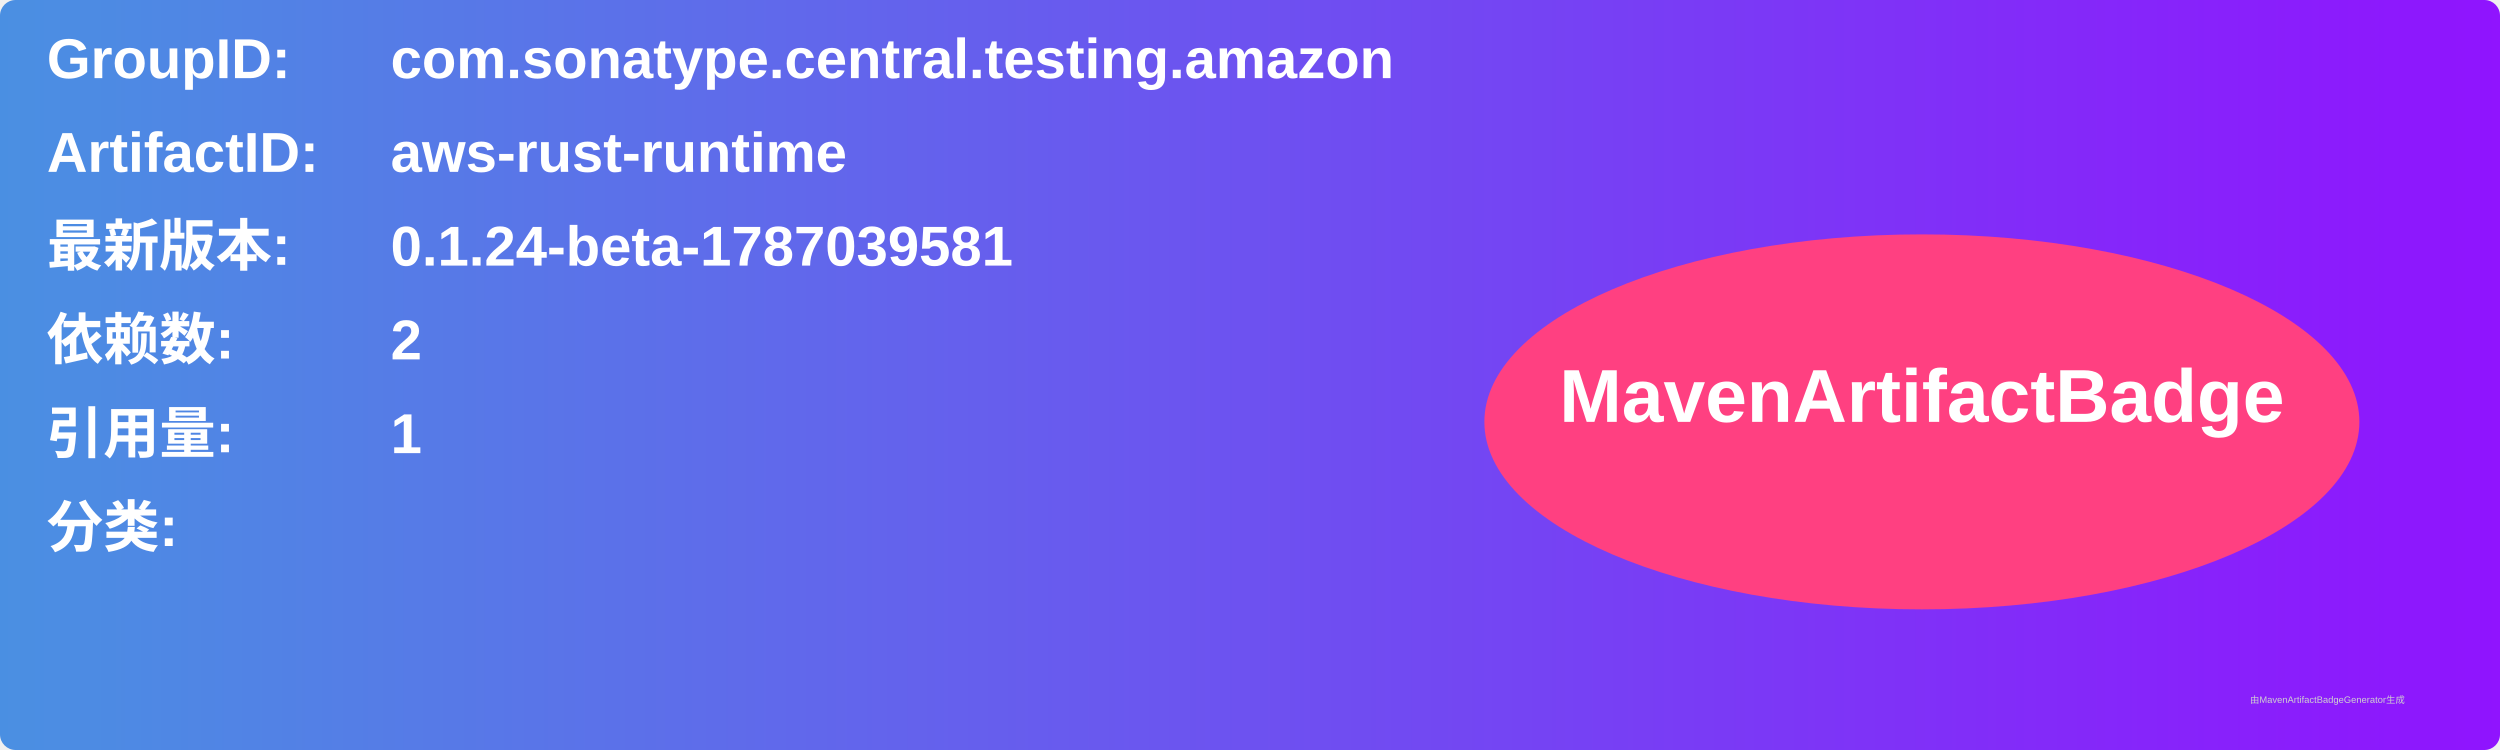
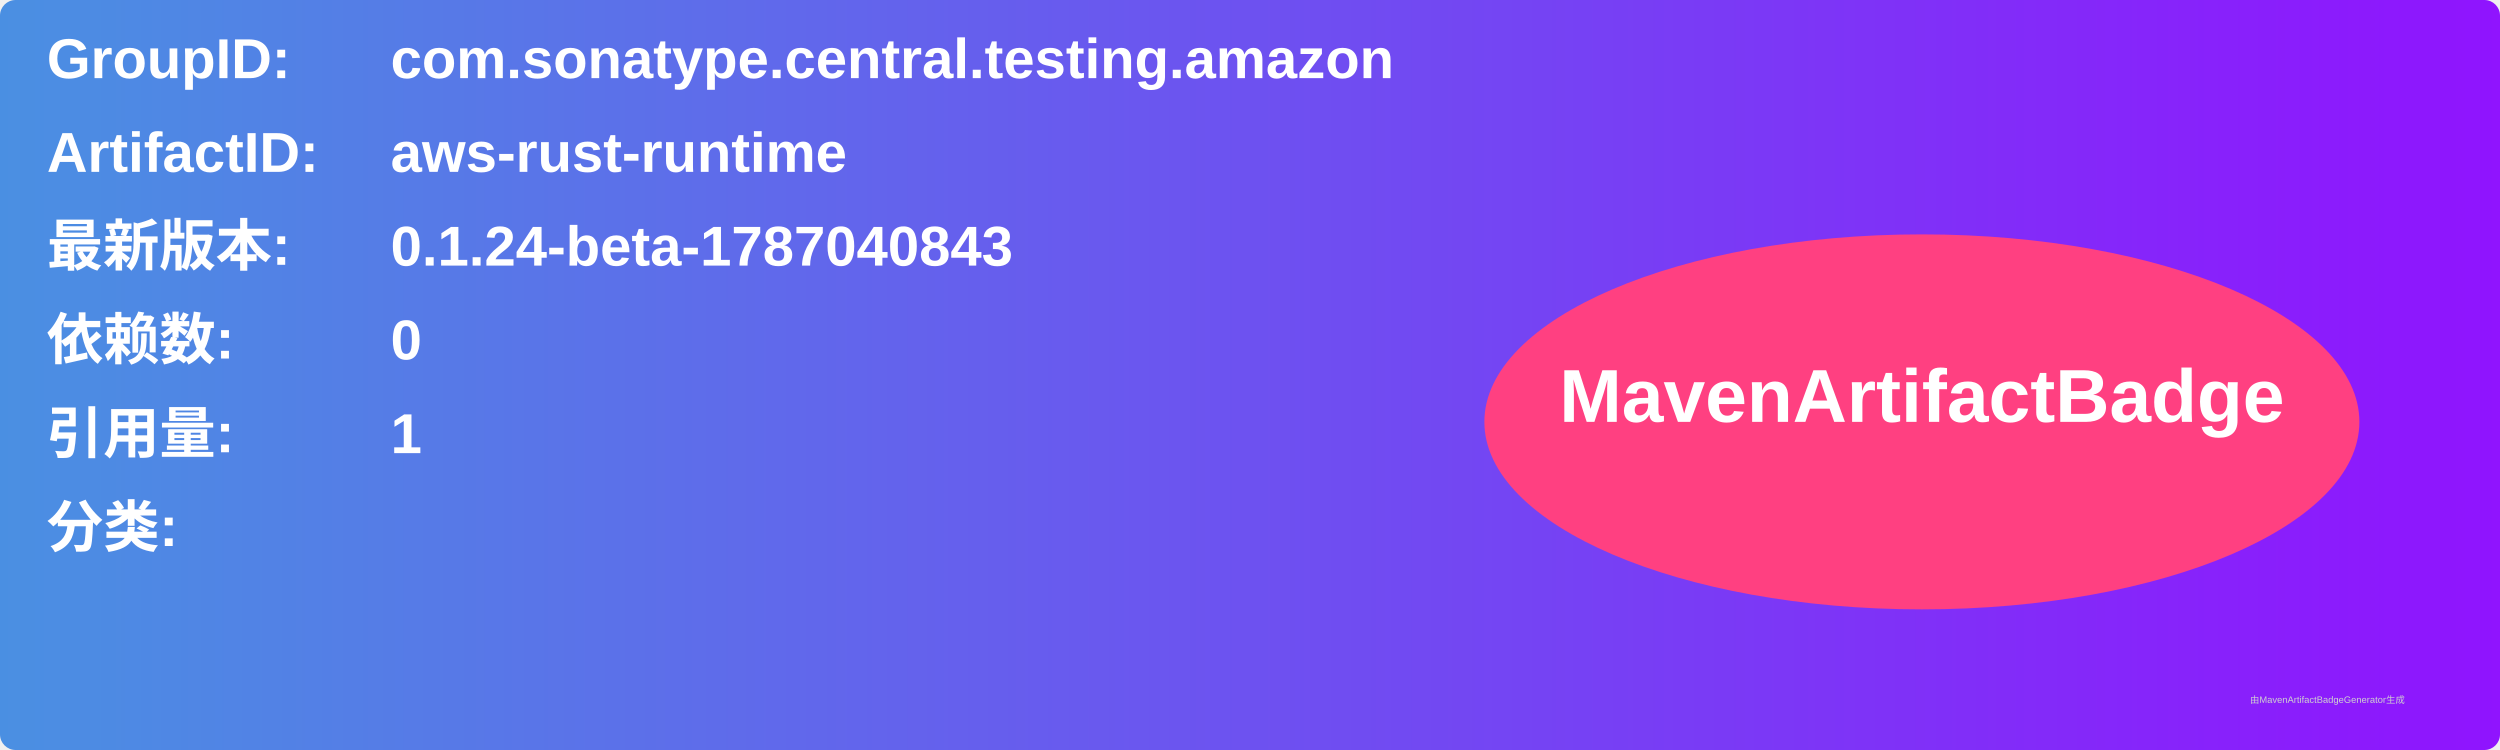
<svg xmlns="http://www.w3.org/2000/svg" width="800" height="240" viewBox="0 0 800 240">
  <linearGradient id="grad" x1="0%" y1="0%" x2="100%" y2="0%">
    <stop offset="0%" stop-color="#4a90e2" />
    <stop offset="100%" stop-color="#9013fe" />
  </linearGradient>
  <rect width="100%" height="100%" rx="5" ry="5" fill="url(#grad)" />
  <g transform="translate(15, 15)">
    <text x="0" y="10" font-family="Arial" font-size="18" fill="white" font-weight="bold" width="260">GroupID:</text>
    <text x="110" y="10" font-family="Arial" font-size="18" fill="white" font-weight="bold" width="460">com.sonatype.central.testing.amazon</text>
    <text x="0" y="40" font-family="Arial" font-size="18" fill="white" font-weight="bold" width="260">ArtifactID:</text>
    <text x="110" y="40" font-family="Arial" font-size="18" fill="white" font-weight="bold" width="460">aws-rust-runtime</text>
    <text x="0" y="70" font-family="Arial" font-size="18" fill="white" font-weight="bold">最新版本:</text>
    <text x="110" y="70" font-family="Arial" font-size="18" fill="white" font-weight="bold">
-       <tspan font-weight="bold">0.1.24-beta-1787039581</tspan>
+       <tspan font-weight="bold">0.1.24-beta-1787040843</tspan>
    </text>
    <text x="0" y="100" font-family="Arial" font-size="18" fill="white" font-weight="bold">依赖数: </text>
    <text x="110" y="100" font-family="Arial" font-size="18" fill="white">
-       <tspan font-weight="bold">2</tspan>
+       <tspan font-weight="bold">0</tspan>
    </text>
    <text x="0" y="130" font-family="Arial" font-size="18" fill="white" font-weight="bold">引用量: </text>
    <text x="110" y="130" font-family="Arial" font-size="18" fill="white">
      <tspan font-weight="bold">1</tspan>
    </text>
    <text x="0" y="160" font-family="Arial" font-size="18" fill="white" font-weight="bold">分类:</text>
    <text x="10" y="190" font-family="Arial" font-size="10" fill="white">
      <tspan font-weight="bold" />
    </text>
    <ellipse cx="600" cy="120" rx="140" ry="60" fill="#ff4081" />
    <text x="600" y="120" text-anchor="middle" font-family="Arial" font-size="24" fill="white" font-weight="bold">MavenArtifactBadge</text>
  </g>
  <text x="720" y="225" font-family="Arial" font-size="3" fill="#d0d0d0">由MavenArtifactBadgeGenerator生成</text>
</svg>
